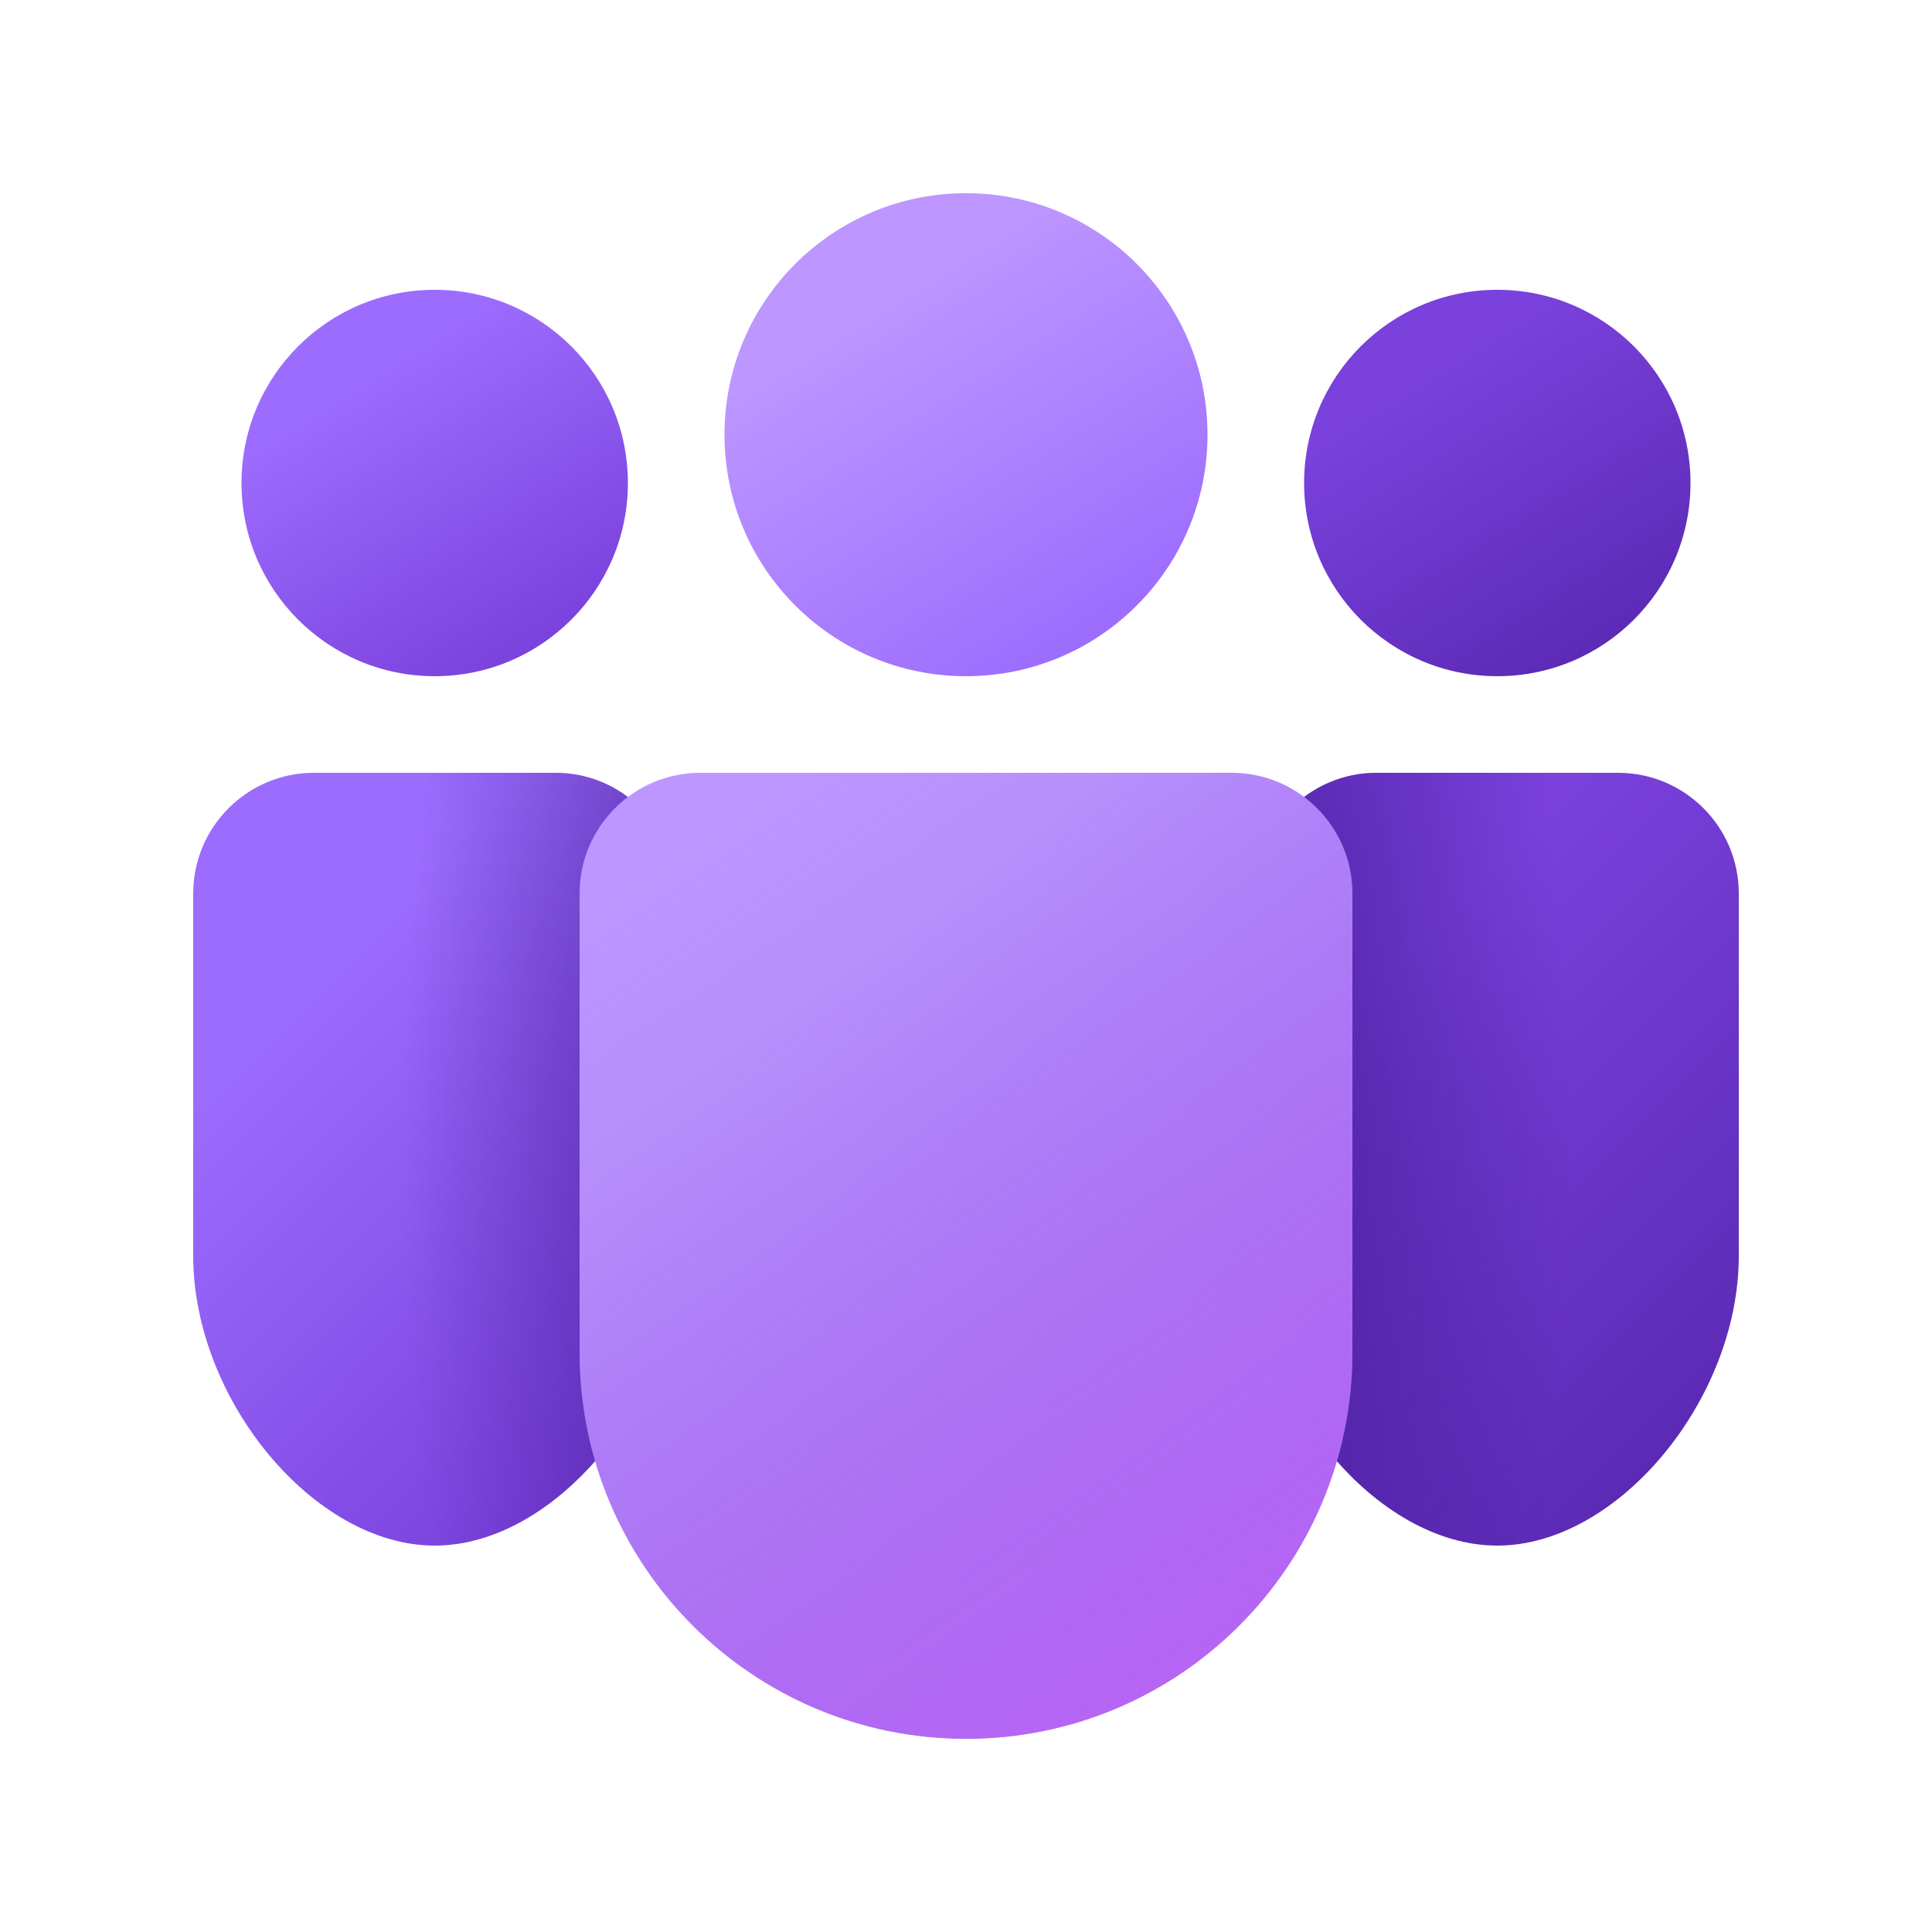
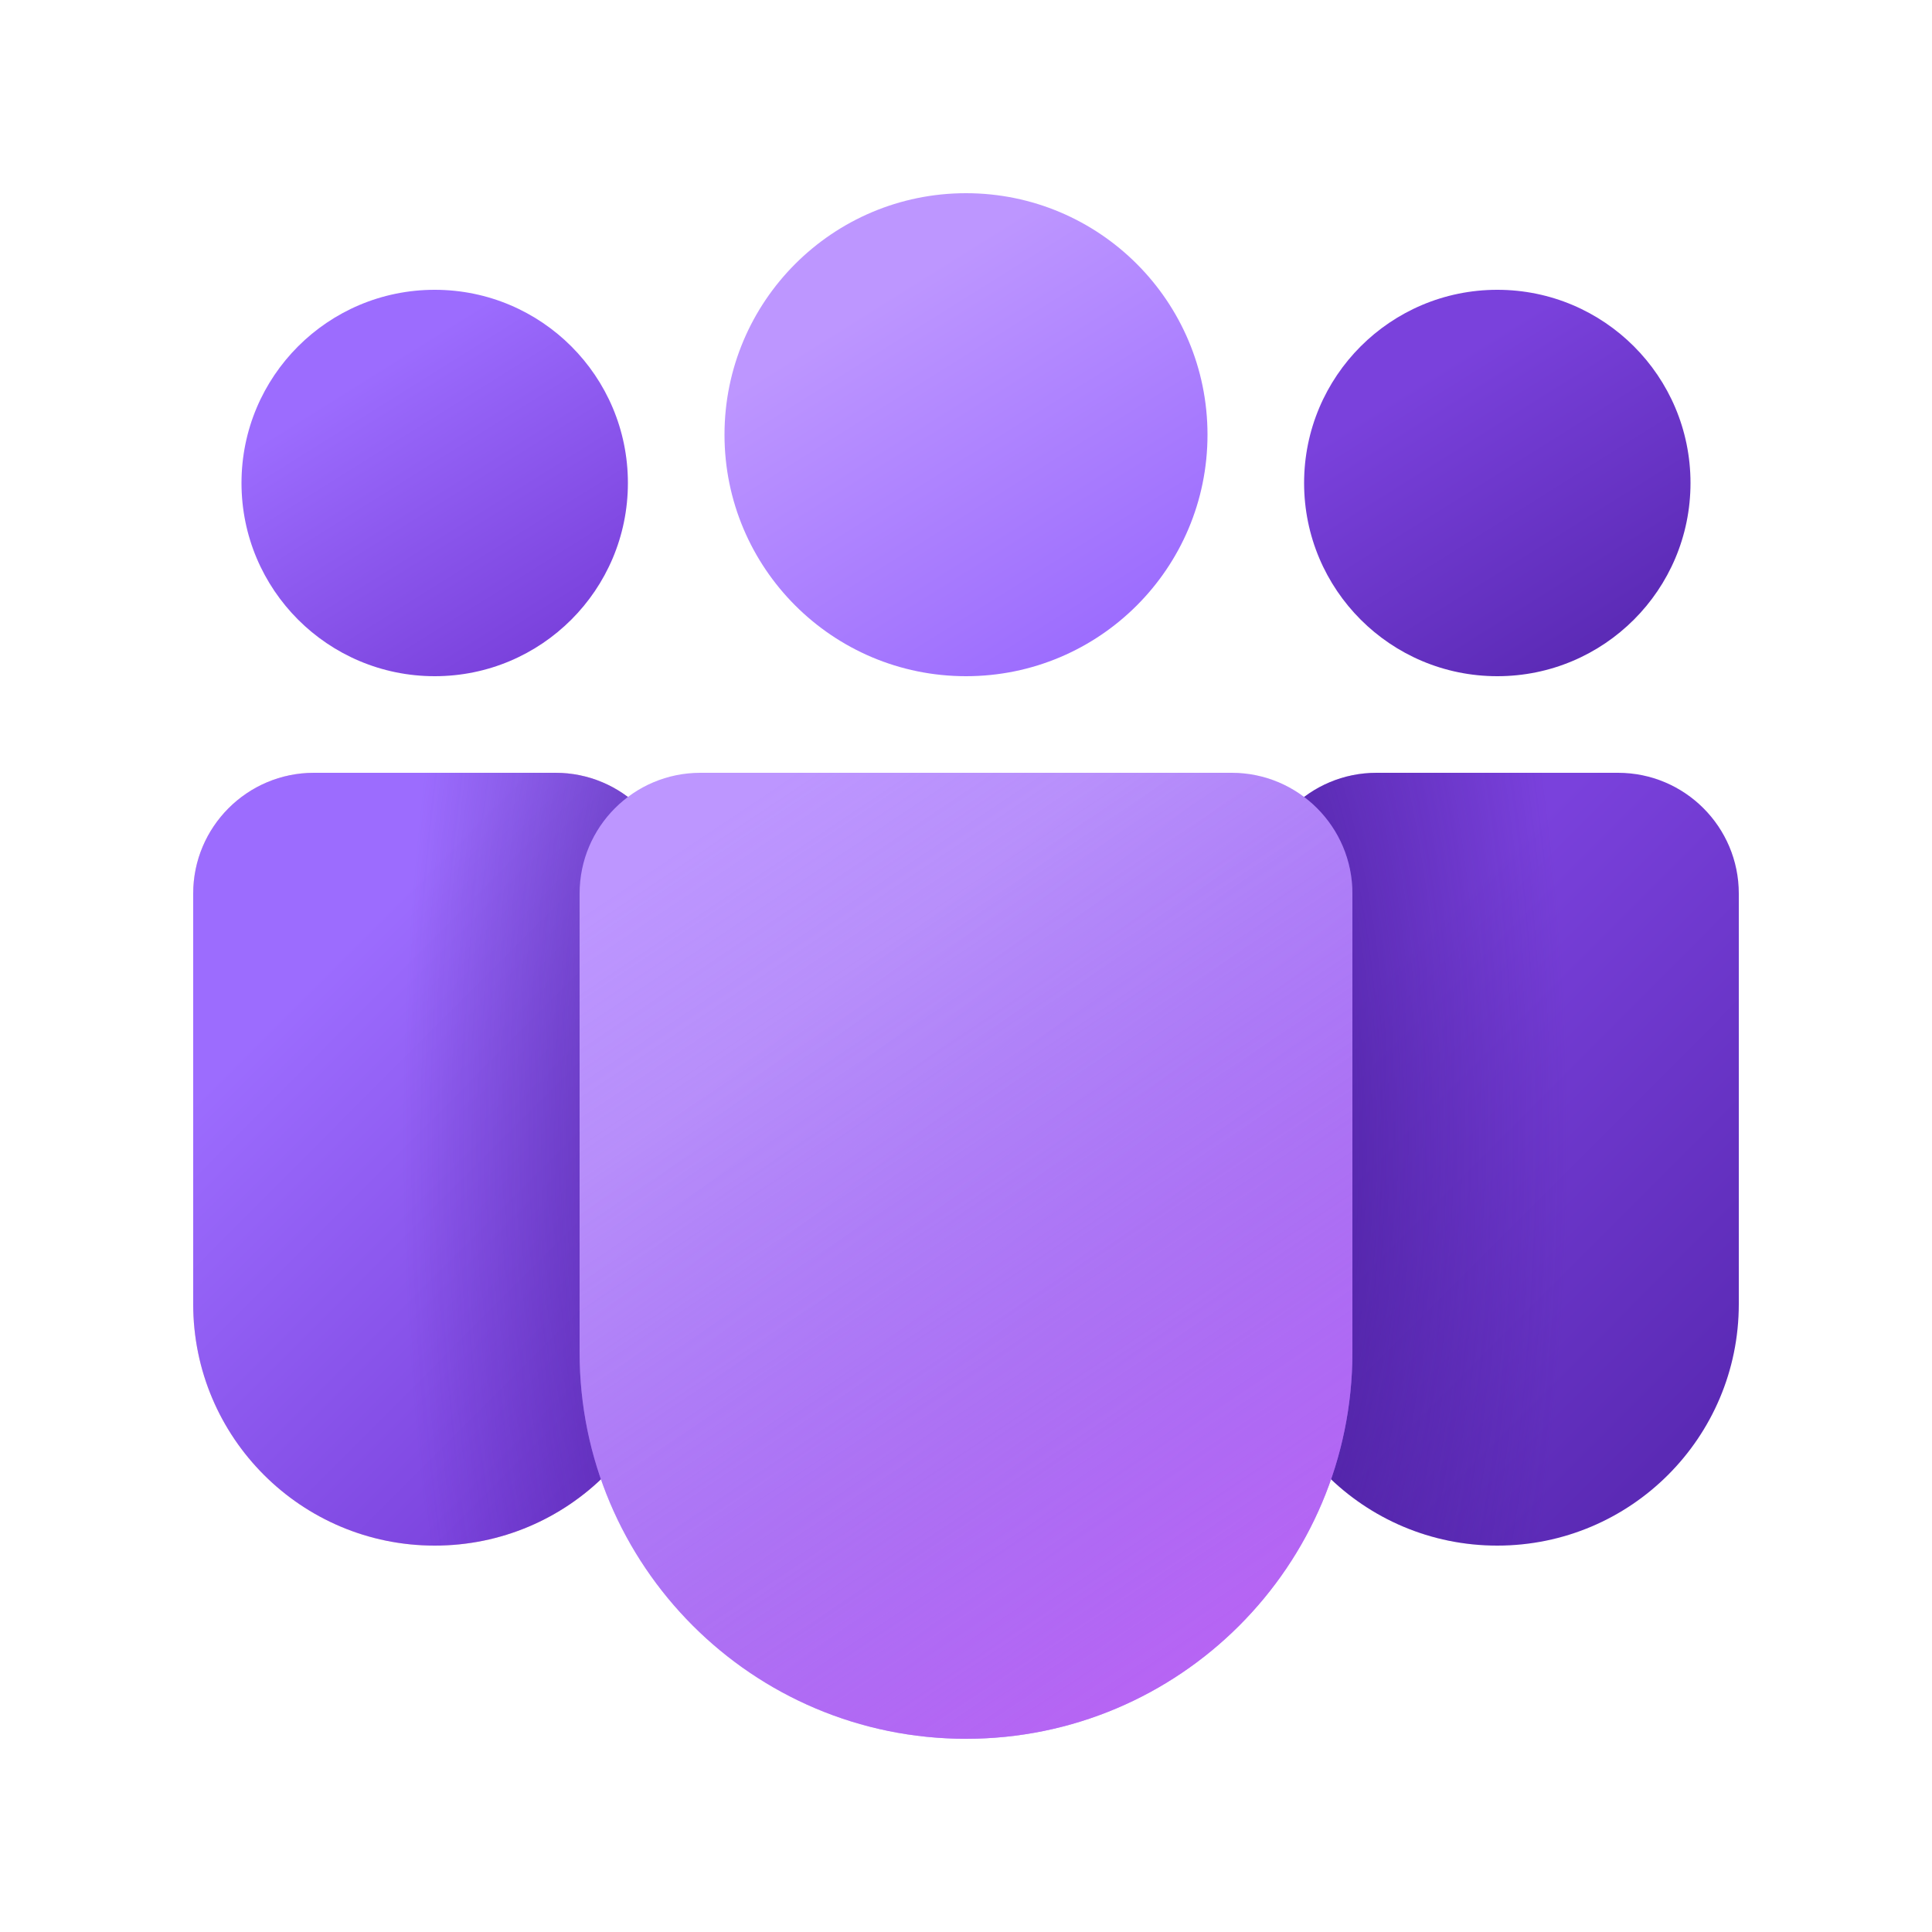
<svg xmlns="http://www.w3.org/2000/svg" width="20" height="20" viewBox="0 0 20 20" fill="none">
-   <path d="M14.25 8C13.56 8 13 8.56 13 9.25V13C13 14.486 14.25 16 15.5 16C16.75 16 18 14.486 18 13V9.25C18 8.56 17.44 8 16.75 8H14.25Z" fill="url(#paint0_linear_378174_9311)" />
-   <path d="M14.25 8C13.56 8 13 8.56 13 9.25V13C13 14.486 14.25 16 15.5 16C16.75 16 18 14.486 18 13V9.25C18 8.56 17.44 8 16.75 8H14.25Z" fill="url(#paint1_radial_378174_9311)" fill-opacity="0.5" />
-   <path d="M3.25 8C2.56 8 2 8.56 2 9.25V13C2 14.486 3.25 16 4.5 16C5.75 16 7 14.486 7 13V9.25C7 8.56 6.44 8 5.75 8H3.25Z" fill="url(#paint2_linear_378174_9311)" />
-   <path d="M3.25 8C2.56 8 2 8.56 2 9.25V13C2 14.486 3.25 16 4.5 16C5.75 16 7 14.486 7 13V9.25C7 8.56 6.44 8 5.75 8H3.25Z" fill="url(#paint3_radial_378174_9311)" fill-opacity="0.5" />
-   <path d="M6 9.25C6 8.56 6.56 8 7.25 8H12.75C13.44 8 14 8.56 14 9.25V14C14 16.209 12.209 18 10 18C7.791 18 6 16.209 6 14V9.25Z" fill="url(#paint4_linear_378174_9311)" />
-   <path d="M6 9.25C6 8.56 6.56 8 7.25 8H12.75C13.44 8 14 8.56 14 9.25V14C14 16.209 12.209 18 10 18C7.791 18 6 16.209 6 14V9.25Z" fill="url(#paint5_linear_378174_9311)" />
-   <path d="M17.5 5C17.5 6.105 16.605 7 15.5 7C14.395 7 13.5 6.105 13.5 5C13.5 3.895 14.395 3 15.5 3C16.605 3 17.5 3.895 17.5 5ZM15.5 7C16.605 7 17.5 6.105 17.5 5C17.5 3.895 16.605 3 15.5 3C14.395 3 13.5 3.895 13.5 5C13.5 6.105 14.395 7 15.5 7Z" fill="url(#paint6_linear_378174_9311)" />
-   <path d="M17.5 5C17.5 6.105 16.605 7 15.5 7C14.395 7 13.5 6.105 13.5 5C13.5 3.895 14.395 3 15.5 3C16.605 3 17.5 3.895 17.5 5Z" fill="url(#paint7_linear_378174_9311)" />
-   <path d="M6.5 5C6.5 6.105 5.605 7 4.5 7C3.395 7 2.5 6.105 2.5 5C2.5 3.895 3.395 3 4.5 3C5.605 3 6.5 3.895 6.5 5ZM4.5 7C5.605 7 6.5 6.105 6.5 5C6.5 3.895 5.605 3 4.5 3C3.395 3 2.5 3.895 2.5 5C2.5 6.105 3.395 7 4.5 7Z" fill="url(#paint8_linear_378174_9311)" />
-   <path d="M6.5 5C6.5 6.105 5.605 7 4.5 7C3.395 7 2.5 6.105 2.5 5C2.5 3.895 3.395 3 4.5 3C5.605 3 6.5 3.895 6.5 5Z" fill="url(#paint9_linear_378174_9311)" />
-   <path d="M12.5 4.5C12.5 5.881 11.381 7 10 7C8.619 7 7.5 5.881 7.5 4.5C7.5 3.119 8.619 2 10 2C11.381 2 12.5 3.119 12.5 4.5Z" fill="url(#paint10_linear_378174_9311)" />
+   <path d="M16.75 8H14.25C13.56 8 13 8.56 13 9.25V13.5C13 14.881 14.119 16 15.5 16C16.881 16 18 14.881 18 13.5V9.25C18 8.56 17.44 8 16.75 8Z" fill="url(#paint0_linear_75515_31362)" />
+   <path d="M16.75 8H14.25C13.56 8 13 8.56 13 9.25V13.5C13 14.881 14.119 16 15.5 16C16.881 16 18 14.881 18 13.5V9.25C18 8.56 17.44 8 16.75 8Z" fill="url(#paint1_radial_75515_31362)" fill-opacity="0.5" />
+   <path d="M5.75 8H3.25C2.56 8 2 8.56 2 9.25V13.5C2 14.881 3.119 16 4.5 16C5.881 16 7 14.881 7 13.5V9.25C7 8.56 6.44 8 5.75 8Z" fill="#FF0000" fill-opacity="0.2" />
+   <path d="M5.75 8H3.25C2.56 8 2 8.56 2 9.25V13.5C2 14.881 3.119 16 4.5 16C5.881 16 7 14.881 7 13.5V9.25C7 8.56 6.44 8 5.75 8Z" fill="url(#paint2_linear_75515_31362)" />
+   <path d="M5.75 8H3.25C2.56 8 2 8.56 2 9.25V13.5C2 14.881 3.119 16 4.5 16C5.881 16 7 14.881 7 13.5V9.25C7 8.56 6.44 8 5.75 8Z" fill="url(#paint3_radial_75515_31362)" fill-opacity="0.5" />
+   <path d="M6 9.25C6 8.56 6.56 8 7.25 8H12.75C13.44 8 14 8.56 14 9.25V14C14 16.209 12.209 18 10 18C7.791 18 6 16.209 6 14V9.25Z" fill="url(#paint4_linear_75515_31362)" />
+   <path d="M6 9.25C6 8.56 6.56 8 7.25 8H12.75C13.44 8 14 8.56 14 9.25V14C14 16.209 12.209 18 10 18C7.791 18 6 16.209 6 14V9.25Z" fill="url(#paint5_linear_75515_31362)" />
+   <path d="M17.5 5C17.5 6.105 16.605 7 15.5 7C14.395 7 13.5 6.105 13.5 5C13.5 3.895 14.395 3 15.5 3C16.605 3 17.5 3.895 17.5 5ZM15.5 7C16.605 7 17.5 6.105 17.5 5C17.5 3.895 16.605 3 15.5 3C14.395 3 13.5 3.895 13.5 5C13.5 6.105 14.395 7 15.5 7Z" fill="url(#paint6_linear_75515_31362)" />
+   <path d="M17.5 5C17.5 6.105 16.605 7 15.5 7C14.395 7 13.5 6.105 13.5 5C13.5 3.895 14.395 3 15.5 3C16.605 3 17.5 3.895 17.5 5Z" fill="url(#paint7_linear_75515_31362)" />
+   <path d="M6.5 5C6.5 6.105 5.605 7 4.5 7C3.395 7 2.5 6.105 2.5 5C2.5 3.895 3.395 3 4.5 3C5.605 3 6.5 3.895 6.5 5ZM4.5 7C5.605 7 6.5 6.105 6.5 5C6.5 3.895 5.605 3 4.5 3C3.395 3 2.5 3.895 2.5 5C2.5 6.105 3.395 7 4.5 7Z" fill="url(#paint8_linear_75515_31362)" />
+   <path d="M6.5 5C6.5 6.105 5.605 7 4.5 7C3.395 7 2.5 6.105 2.5 5C2.5 3.895 3.395 3 4.5 3C5.605 3 6.5 3.895 6.5 5Z" fill="url(#paint9_linear_75515_31362)" />
+   <path d="M12.5 4.5C12.5 5.881 11.381 7 10 7C8.619 7 7.5 5.881 7.5 4.5C7.5 3.119 8.619 2 10 2C11.381 2 12.5 3.119 12.5 4.5Z" fill="url(#paint10_linear_75515_31362)" />
  <defs>
-     <linearGradient id="paint0_linear_378174_9311" x1="14.189" y1="9.063" x2="18.721" y2="13.586" gradientUnits="userSpaceOnUse">
+     <linearGradient id="paint0_linear_75515_31362" x1="14.189" y1="9.063" x2="18.721" y2="13.586" gradientUnits="userSpaceOnUse">
      <stop offset="0.125" stop-color="#7A41DC" />
      <stop offset="1" stop-color="#5B2AB5" />
    </linearGradient>
-     <radialGradient id="paint1_radial_378174_9311" cx="0" cy="0" r="1" gradientUnits="userSpaceOnUse" gradientTransform="translate(12.2142 11.8125) scale(4.02372 10.9215)">
+     <radialGradient id="paint1_radial_75515_31362" cx="0" cy="0" r="1" gradientUnits="userSpaceOnUse" gradientTransform="translate(12.2142 11.8125) scale(4.02372 10.9215)">
      <stop offset="0.433" stop-color="#3B148A" />
      <stop offset="1" stop-color="#3B148A" stop-opacity="0" />
    </radialGradient>
-     <linearGradient id="paint2_linear_378174_9311" x1="3.189" y1="9.063" x2="7.721" y2="13.586" gradientUnits="userSpaceOnUse">
+     <linearGradient id="paint2_linear_75515_31362" x1="3.189" y1="9.063" x2="7.721" y2="13.586" gradientUnits="userSpaceOnUse">
      <stop offset="0.125" stop-color="#9C6CFE" />
      <stop offset="1" stop-color="#7A41DC" />
    </linearGradient>
-     <radialGradient id="paint3_radial_378174_9311" cx="0" cy="0" r="1" gradientUnits="userSpaceOnUse" gradientTransform="translate(8.6197 11.8125) rotate(180) scale(4.45292 12.0865)">
+     <radialGradient id="paint3_radial_75515_31362" cx="0" cy="0" r="1" gradientUnits="userSpaceOnUse" gradientTransform="translate(8.6197 11.8125) rotate(180) scale(4.45292 12.0865)">
      <stop offset="0.433" stop-color="#3B148A" />
      <stop offset="1" stop-color="#3B148A" stop-opacity="0" />
    </radialGradient>
-     <linearGradient id="paint4_linear_378174_9311" x1="7.902" y1="9.329" x2="13.402" y2="16.354" gradientUnits="userSpaceOnUse">
+     <linearGradient id="paint4_linear_75515_31362" x1="7.902" y1="9.329" x2="13.402" y2="16.354" gradientUnits="userSpaceOnUse">
      <stop offset="0.125" stop-color="#BD96FF" />
      <stop offset="1" stop-color="#9C6CFE" />
    </linearGradient>
-     <linearGradient id="paint5_linear_378174_9311" x1="10" y1="6.81" x2="18.372" y2="19.324" gradientUnits="userSpaceOnUse">
+     <linearGradient id="paint5_linear_75515_31362" x1="10" y1="6.81" x2="18.372" y2="19.324" gradientUnits="userSpaceOnUse">
      <stop stop-color="#885EDB" stop-opacity="0" />
      <stop offset="1" stop-color="#E362F8" />
    </linearGradient>
-     <linearGradient id="paint6_linear_378174_9311" x1="14.451" y1="3.532" x2="16.49" y2="6.787" gradientUnits="userSpaceOnUse">
+     <linearGradient id="paint6_linear_75515_31362" x1="14.451" y1="3.532" x2="16.49" y2="6.787" gradientUnits="userSpaceOnUse">
      <stop offset="0.125" stop-color="#7A41DC" />
      <stop offset="1" stop-color="#5B2AB5" />
    </linearGradient>
-     <linearGradient id="paint7_linear_378174_9311" x1="14.451" y1="3.532" x2="16.49" y2="6.787" gradientUnits="userSpaceOnUse">
+     <linearGradient id="paint7_linear_75515_31362" x1="14.451" y1="3.532" x2="16.49" y2="6.787" gradientUnits="userSpaceOnUse">
      <stop offset="0.125" stop-color="#7A41DC" />
      <stop offset="1" stop-color="#5B2AB5" />
    </linearGradient>
-     <linearGradient id="paint8_linear_378174_9311" x1="3.451" y1="3.532" x2="5.49" y2="6.787" gradientUnits="userSpaceOnUse">
+     <linearGradient id="paint8_linear_75515_31362" x1="3.451" y1="3.532" x2="5.49" y2="6.787" gradientUnits="userSpaceOnUse">
      <stop offset="0.125" stop-color="#9C6CFE" />
      <stop offset="1" stop-color="#7A41DC" />
    </linearGradient>
-     <linearGradient id="paint9_linear_378174_9311" x1="3.451" y1="3.532" x2="5.49" y2="6.787" gradientUnits="userSpaceOnUse">
+     <linearGradient id="paint9_linear_75515_31362" x1="3.451" y1="3.532" x2="5.49" y2="6.787" gradientUnits="userSpaceOnUse">
      <stop offset="0.125" stop-color="#9C6CFE" />
      <stop offset="1" stop-color="#7A41DC" />
    </linearGradient>
-     <linearGradient id="paint10_linear_378174_9311" x1="8.689" y1="2.665" x2="11.237" y2="6.734" gradientUnits="userSpaceOnUse">
+     <linearGradient id="paint10_linear_75515_31362" x1="8.689" y1="2.665" x2="11.237" y2="6.734" gradientUnits="userSpaceOnUse">
      <stop offset="0.125" stop-color="#BD96FF" />
      <stop offset="1" stop-color="#9C6CFE" />
    </linearGradient>
  </defs>
</svg>
